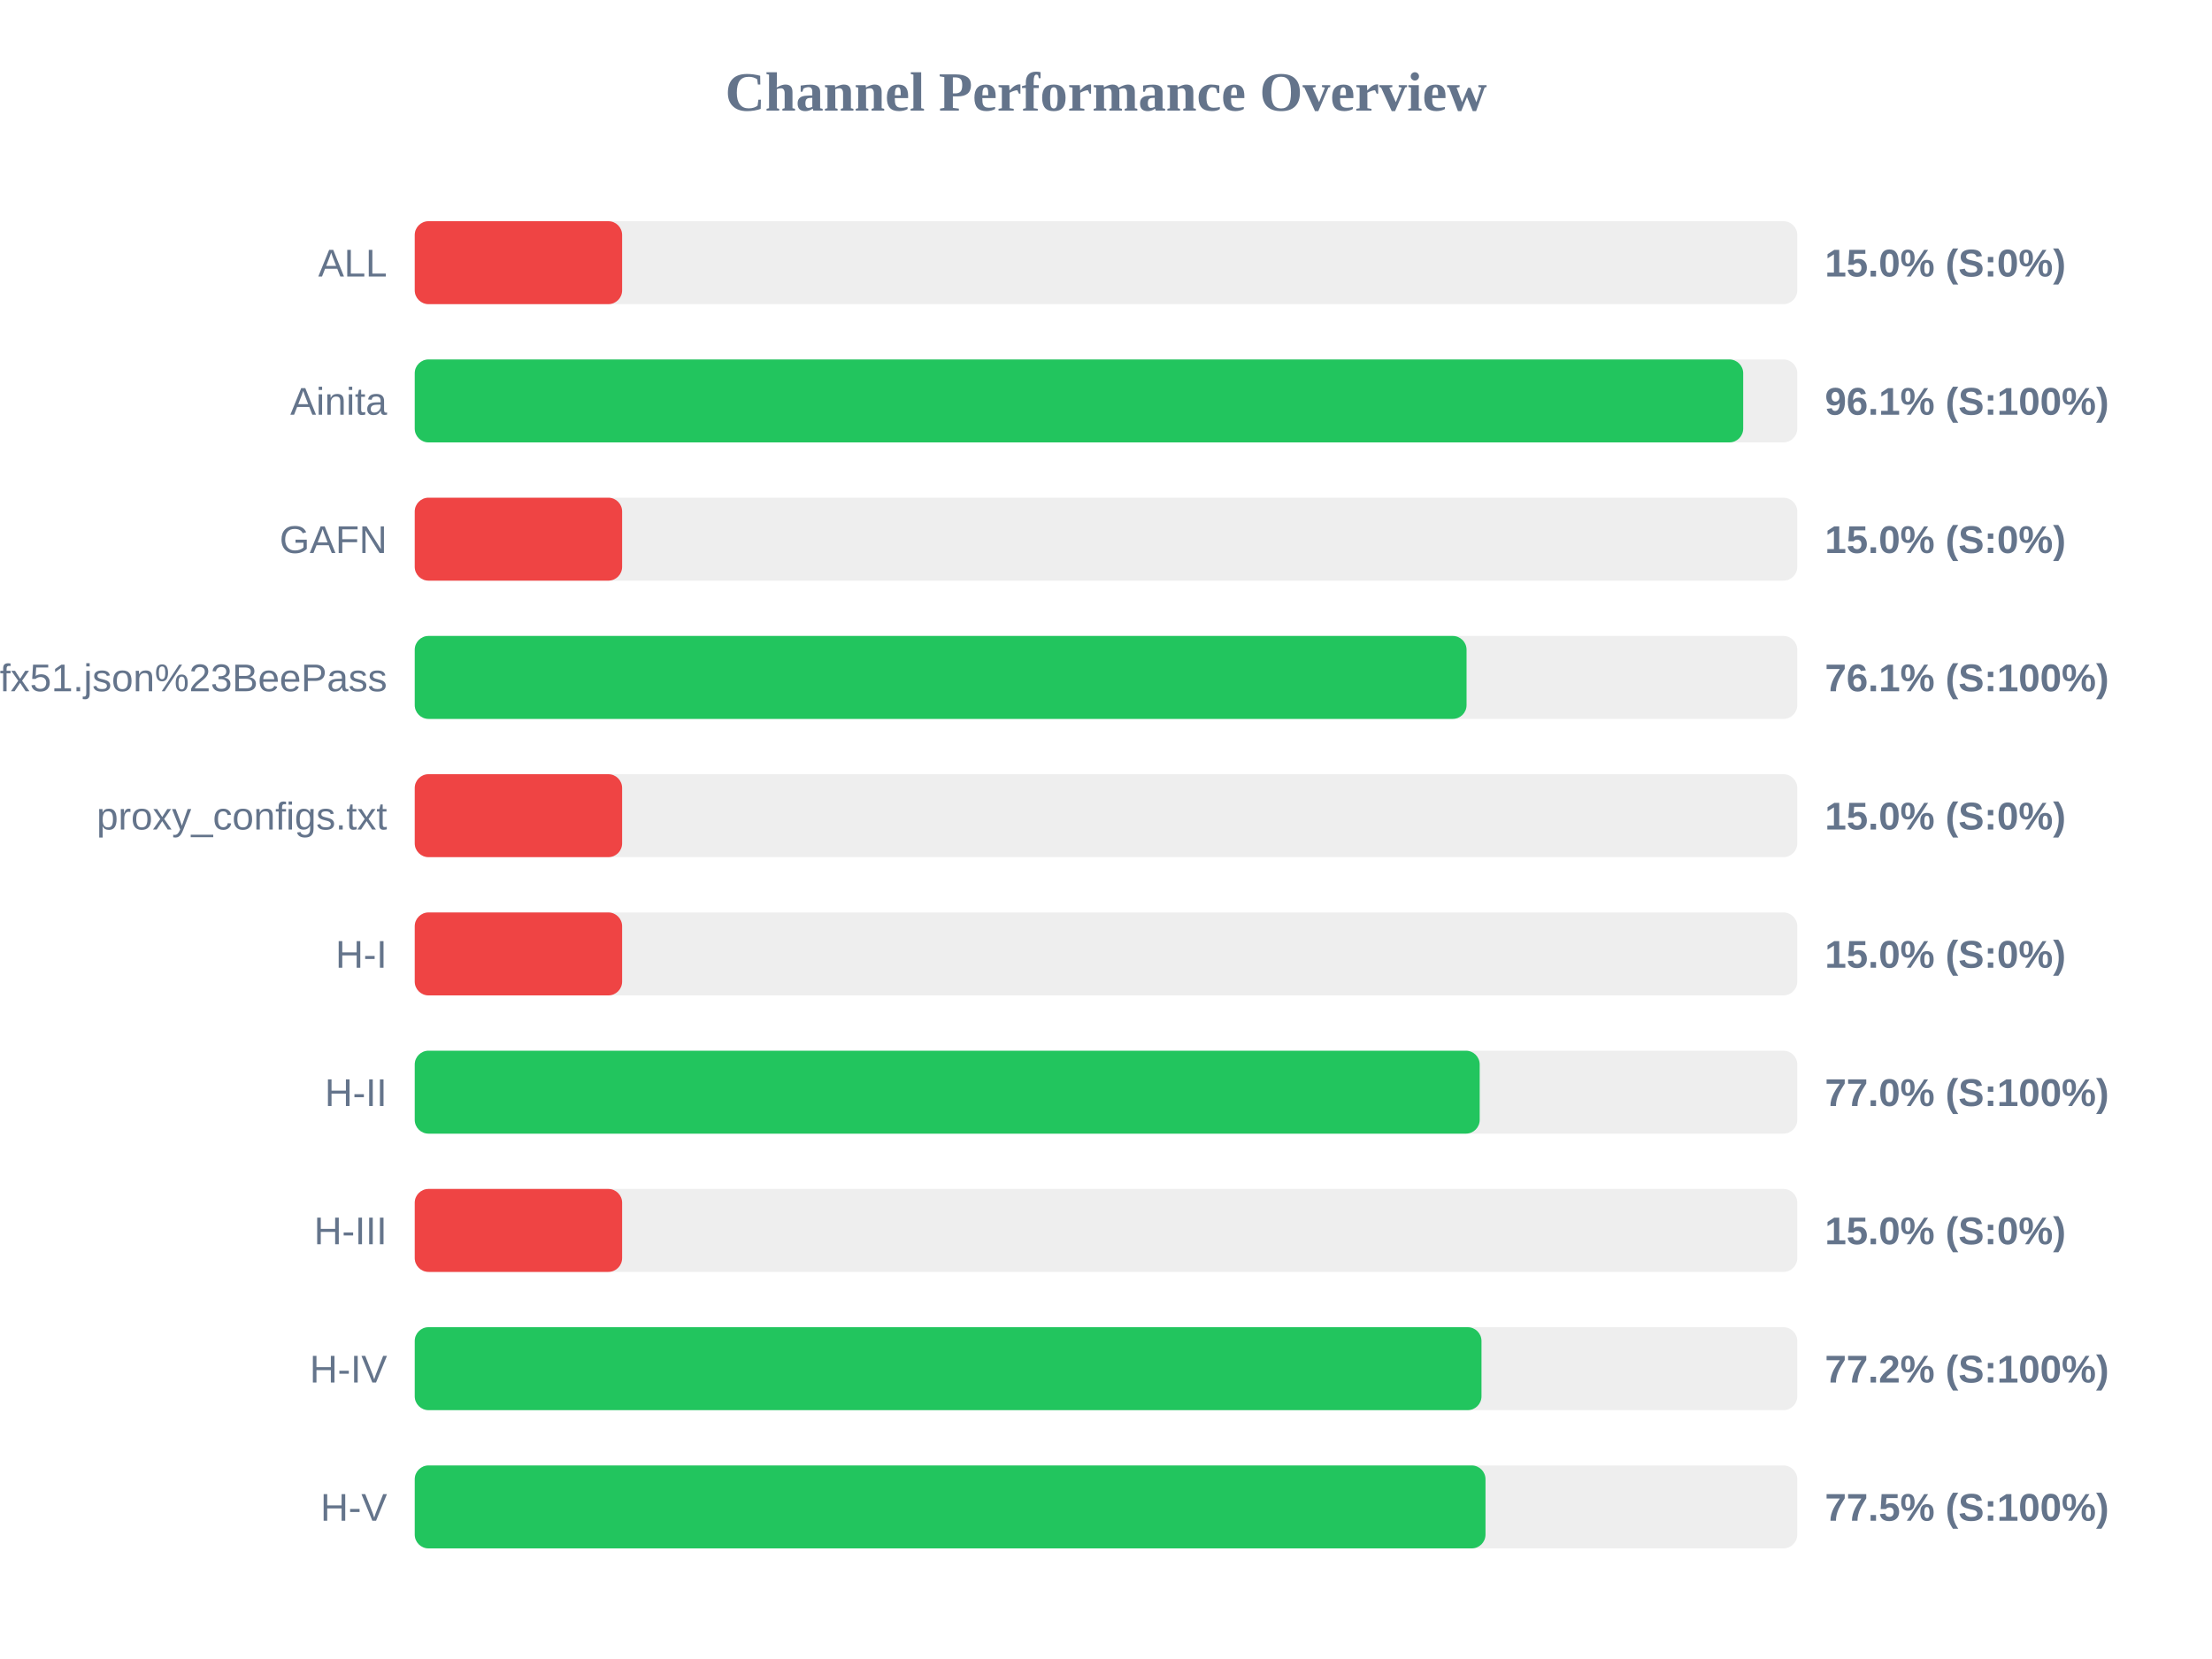
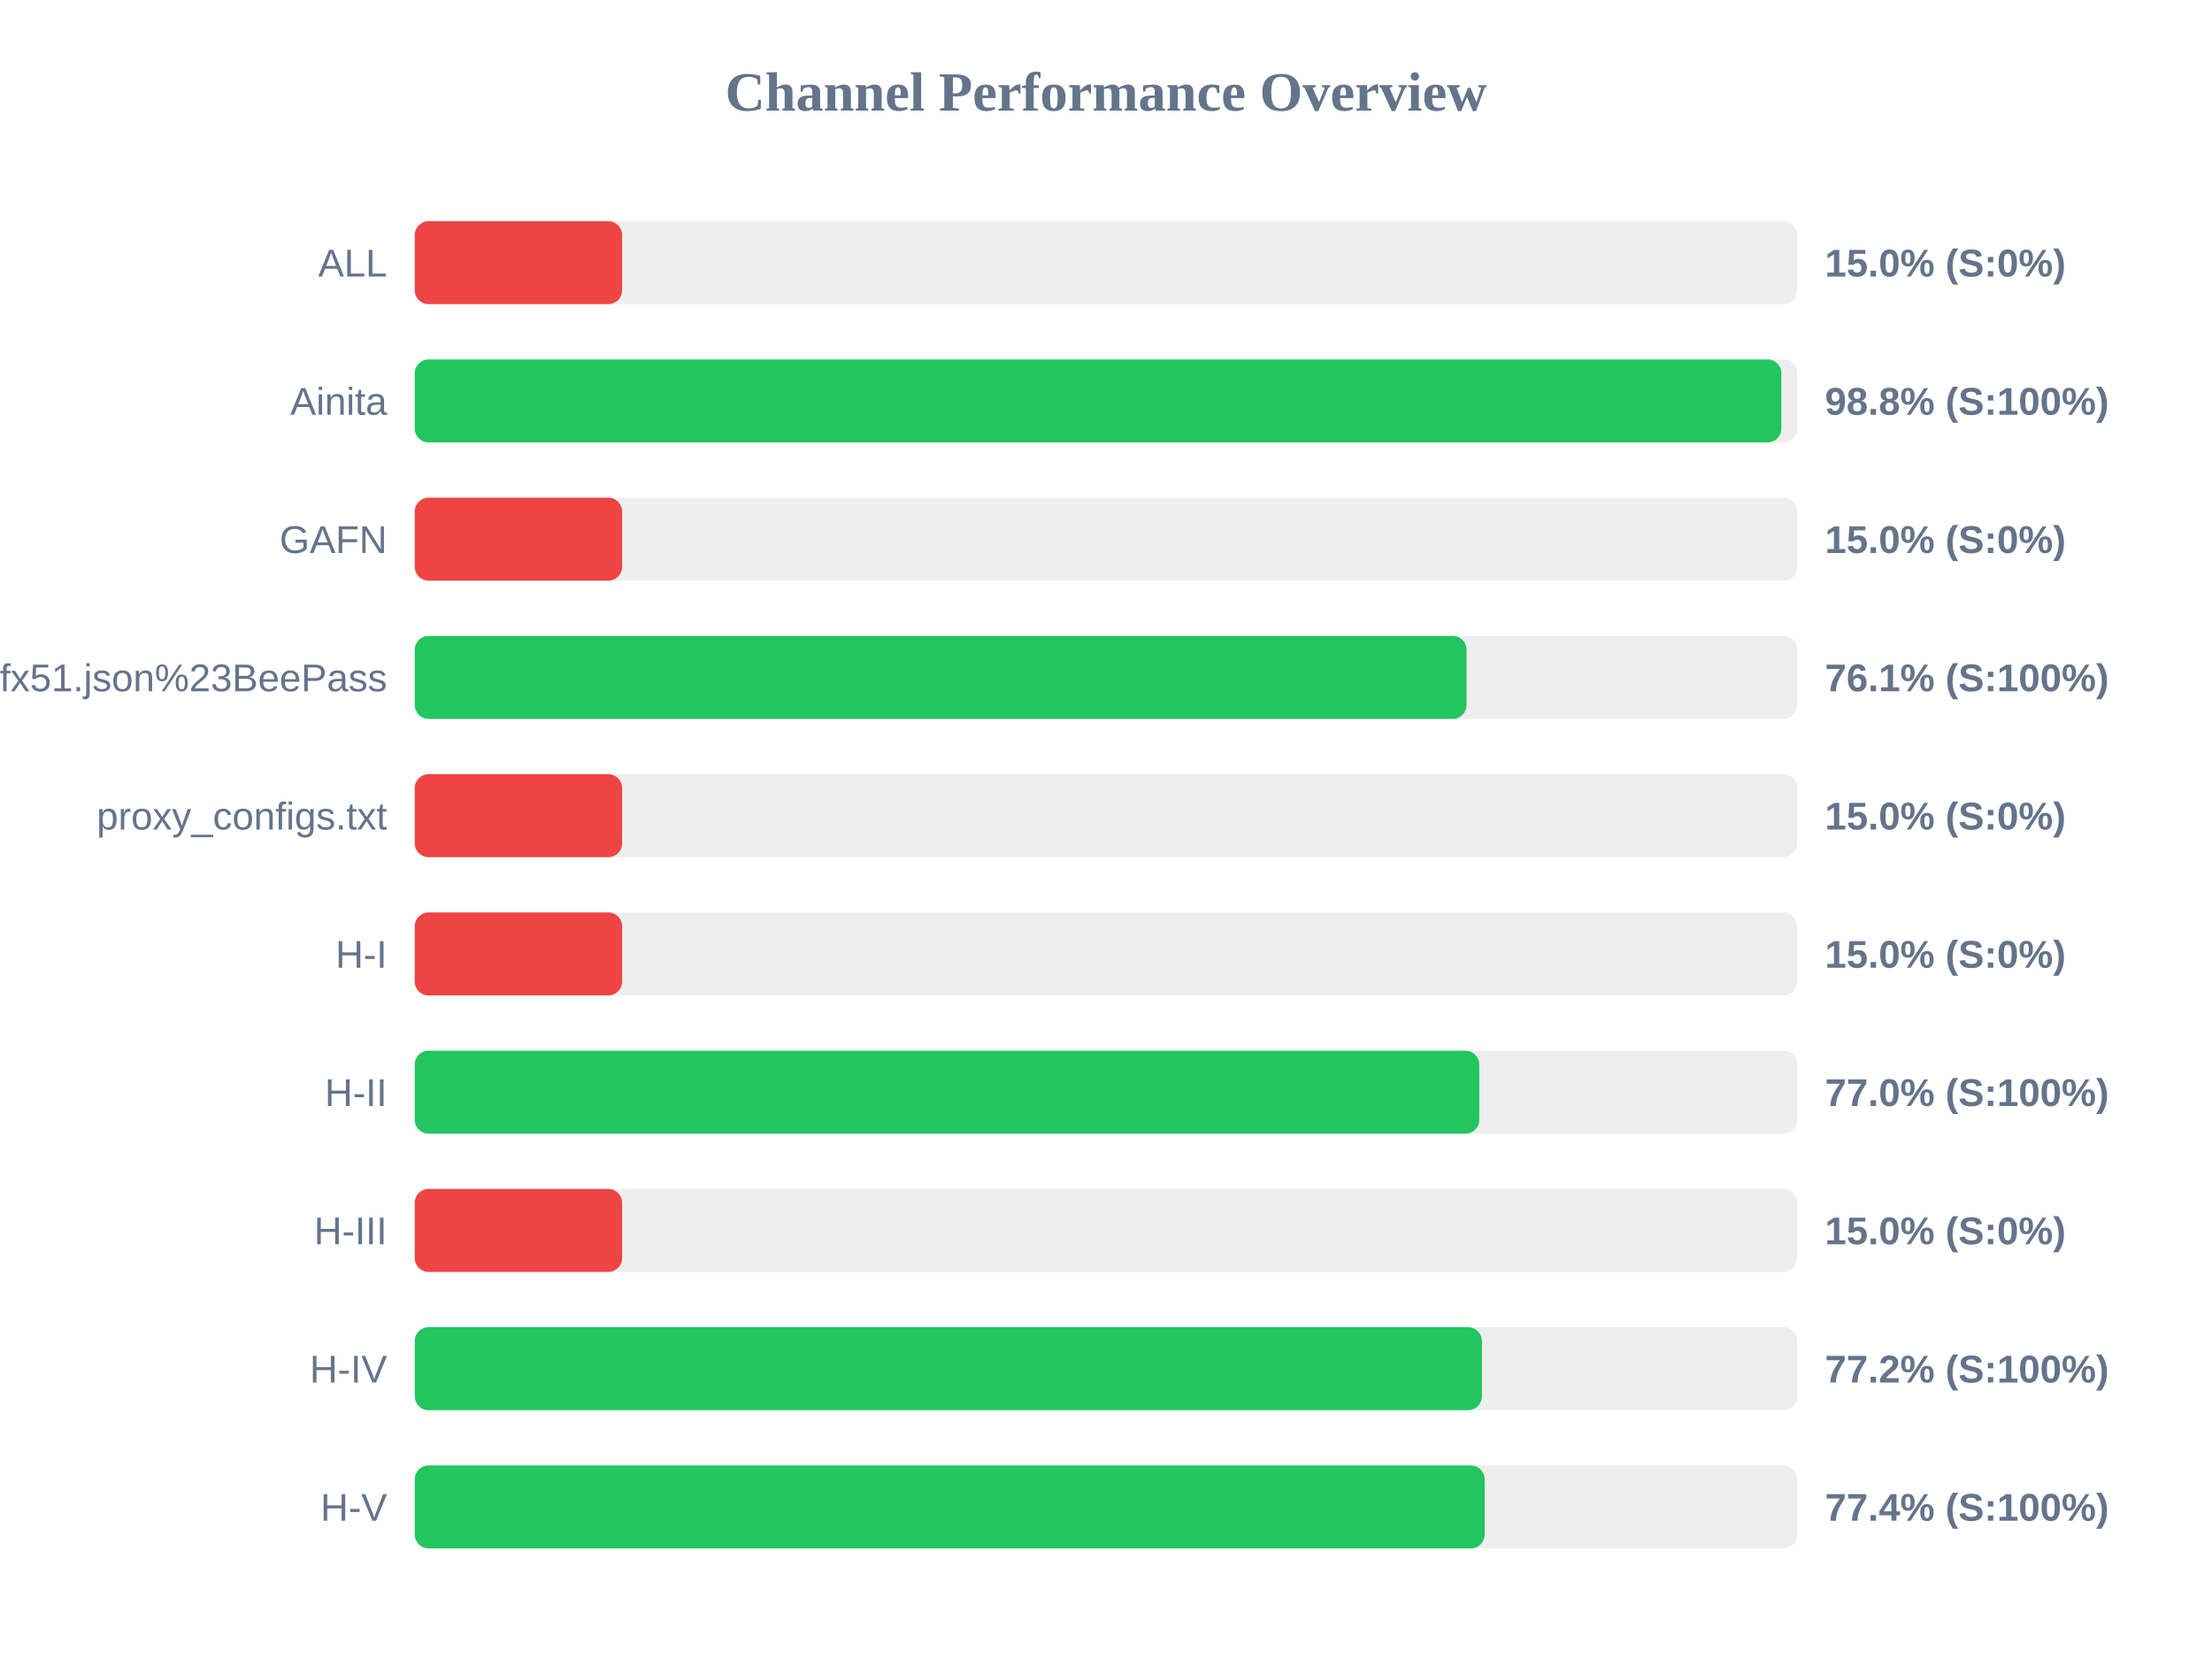
<svg xmlns="http://www.w3.org/2000/svg" width="800" height="600" version="1.1">
  <style>
        .row { font: 14px Arial; fill: #64748b; }
        .score { font: bold 14px Arial; fill: #64748b; }
    </style>
  <text x="400" y="40" text-anchor="middle" font-size="20px" font-weight="bold" fill="#64748b">Channel Performance Overview</text>
  <rect x="150" y="80" width="500" height="30" fill="#eee" rx="5" />
  <rect x="150" y="80" width="75.0" height="30" fill="#ef4444" rx="5" />
  <text x="140" y="100" text-anchor="end" class="row">ALL</text>
  <text x="660" y="100" text-anchor="start" class="score">15.0% (S:0%)</text>
  <rect x="150" y="130" width="500" height="30" fill="#eee" rx="5" />
-   <rect x="150" y="130" width="480.45" height="30" fill="#22c55e" rx="5" />
+   <rect x="150" y="130" width="494.25" height="30" fill="#22c55e" rx="5" />
  <text x="140" y="150" text-anchor="end" class="row">Ainita</text>
-   <text x="660" y="150" text-anchor="start" class="score">96.1% (S:100%)</text>
+   <text x="660" y="150" text-anchor="start" class="score">98.8% (S:100%)</text>
  <rect x="150" y="180" width="500" height="30" fill="#eee" rx="5" />
  <rect x="150" y="180" width="75.0" height="30" fill="#ef4444" rx="5" />
  <text x="140" y="200" text-anchor="end" class="row">GAFN</text>
  <text x="660" y="200" text-anchor="start" class="score">15.0% (S:0%)</text>
  <rect x="150" y="230" width="500" height="30" fill="#eee" rx="5" />
  <rect x="150" y="230" width="380.4" height="30" fill="#22c55e" rx="5" />
  <text x="140" y="250" text-anchor="end" class="row">sub?s=ssconf%3A%2F%2Fs3.amazonaws.com%2Fbeedynconprd%2Fzf38bv6oxi1nv3wfkpmxyfl8yj5fargza3foantoalu16vznl0ckxx7bgf1ufx51.json%23BeePass</text>
  <text x="660" y="250" text-anchor="start" class="score">76.1% (S:100%)</text>
  <rect x="150" y="280" width="500" height="30" fill="#eee" rx="5" />
  <rect x="150" y="280" width="75.0" height="30" fill="#ef4444" rx="5" />
  <text x="140" y="300" text-anchor="end" class="row">proxy_configs.txt</text>
  <text x="660" y="300" text-anchor="start" class="score">15.0% (S:0%)</text>
  <rect x="150" y="330" width="500" height="30" fill="#eee" rx="5" />
  <rect x="150" y="330" width="75.0" height="30" fill="#ef4444" rx="5" />
  <text x="140" y="350" text-anchor="end" class="row">H-I</text>
  <text x="660" y="350" text-anchor="start" class="score">15.0% (S:0%)</text>
  <rect x="150" y="380" width="500" height="30" fill="#eee" rx="5" />
-   <rect x="150" y="380" width="385.15" height="30" fill="#22c55e" rx="5" />
+   <rect x="150" y="380" width="385.0" height="30" fill="#22c55e" rx="5" />
  <text x="140" y="400" text-anchor="end" class="row">H-II</text>
  <text x="660" y="400" text-anchor="start" class="score">77.0% (S:100%)</text>
  <rect x="150" y="430" width="500" height="30" fill="#eee" rx="5" />
  <rect x="150" y="430" width="75.0" height="30" fill="#ef4444" rx="5" />
  <text x="140" y="450" text-anchor="end" class="row">H-III</text>
  <text x="660" y="450" text-anchor="start" class="score">15.0% (S:0%)</text>
  <rect x="150" y="480" width="500" height="30" fill="#eee" rx="5" />
-   <rect x="150" y="480" width="385.8" height="30" fill="#22c55e" rx="5" />
+   <rect x="150" y="480" width="385.95" height="30" fill="#22c55e" rx="5" />
  <text x="140" y="500" text-anchor="end" class="row">H-IV</text>
  <text x="660" y="500" text-anchor="start" class="score">77.2% (S:100%)</text>
  <rect x="150" y="530" width="500" height="30" fill="#eee" rx="5" />
-   <rect x="150" y="530" width="387.25" height="30" fill="#22c55e" rx="5" />
+   <rect x="150" y="530" width="386.95" height="30" fill="#22c55e" rx="5" />
  <text x="140" y="550" text-anchor="end" class="row">H-V</text>
-   <text x="660" y="550" text-anchor="start" class="score">77.5% (S:100%)</text>
+   <text x="660" y="550" text-anchor="start" class="score">77.4% (S:100%)</text>
</svg>
